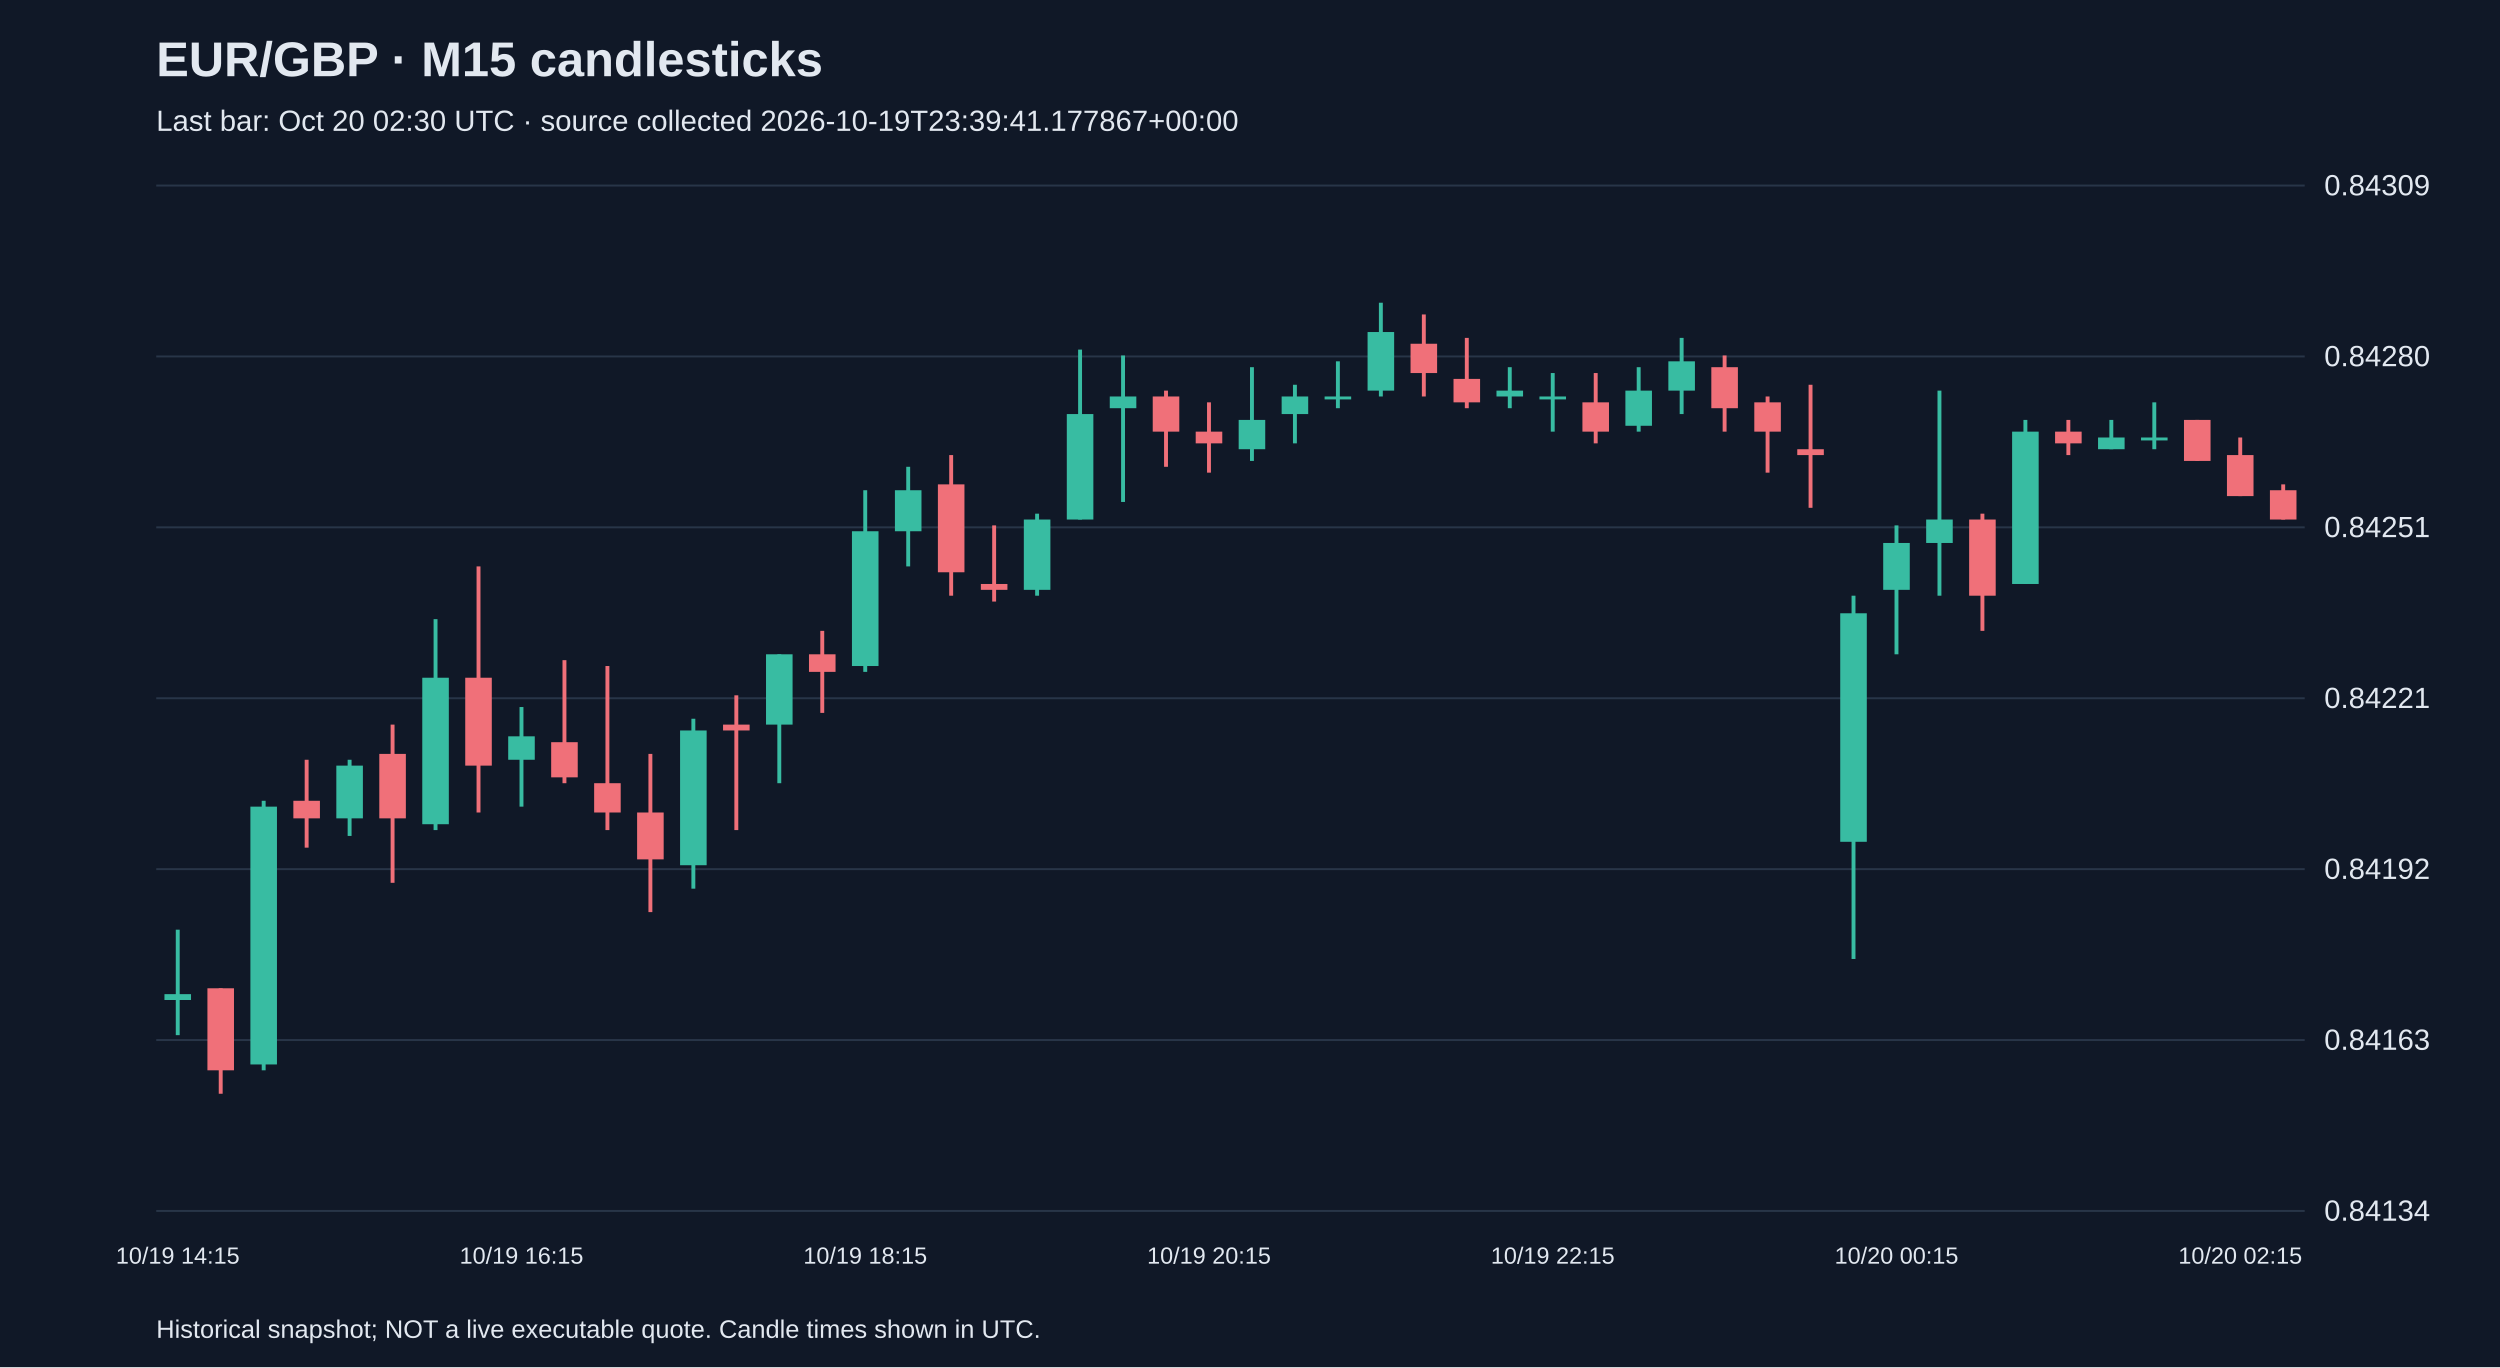
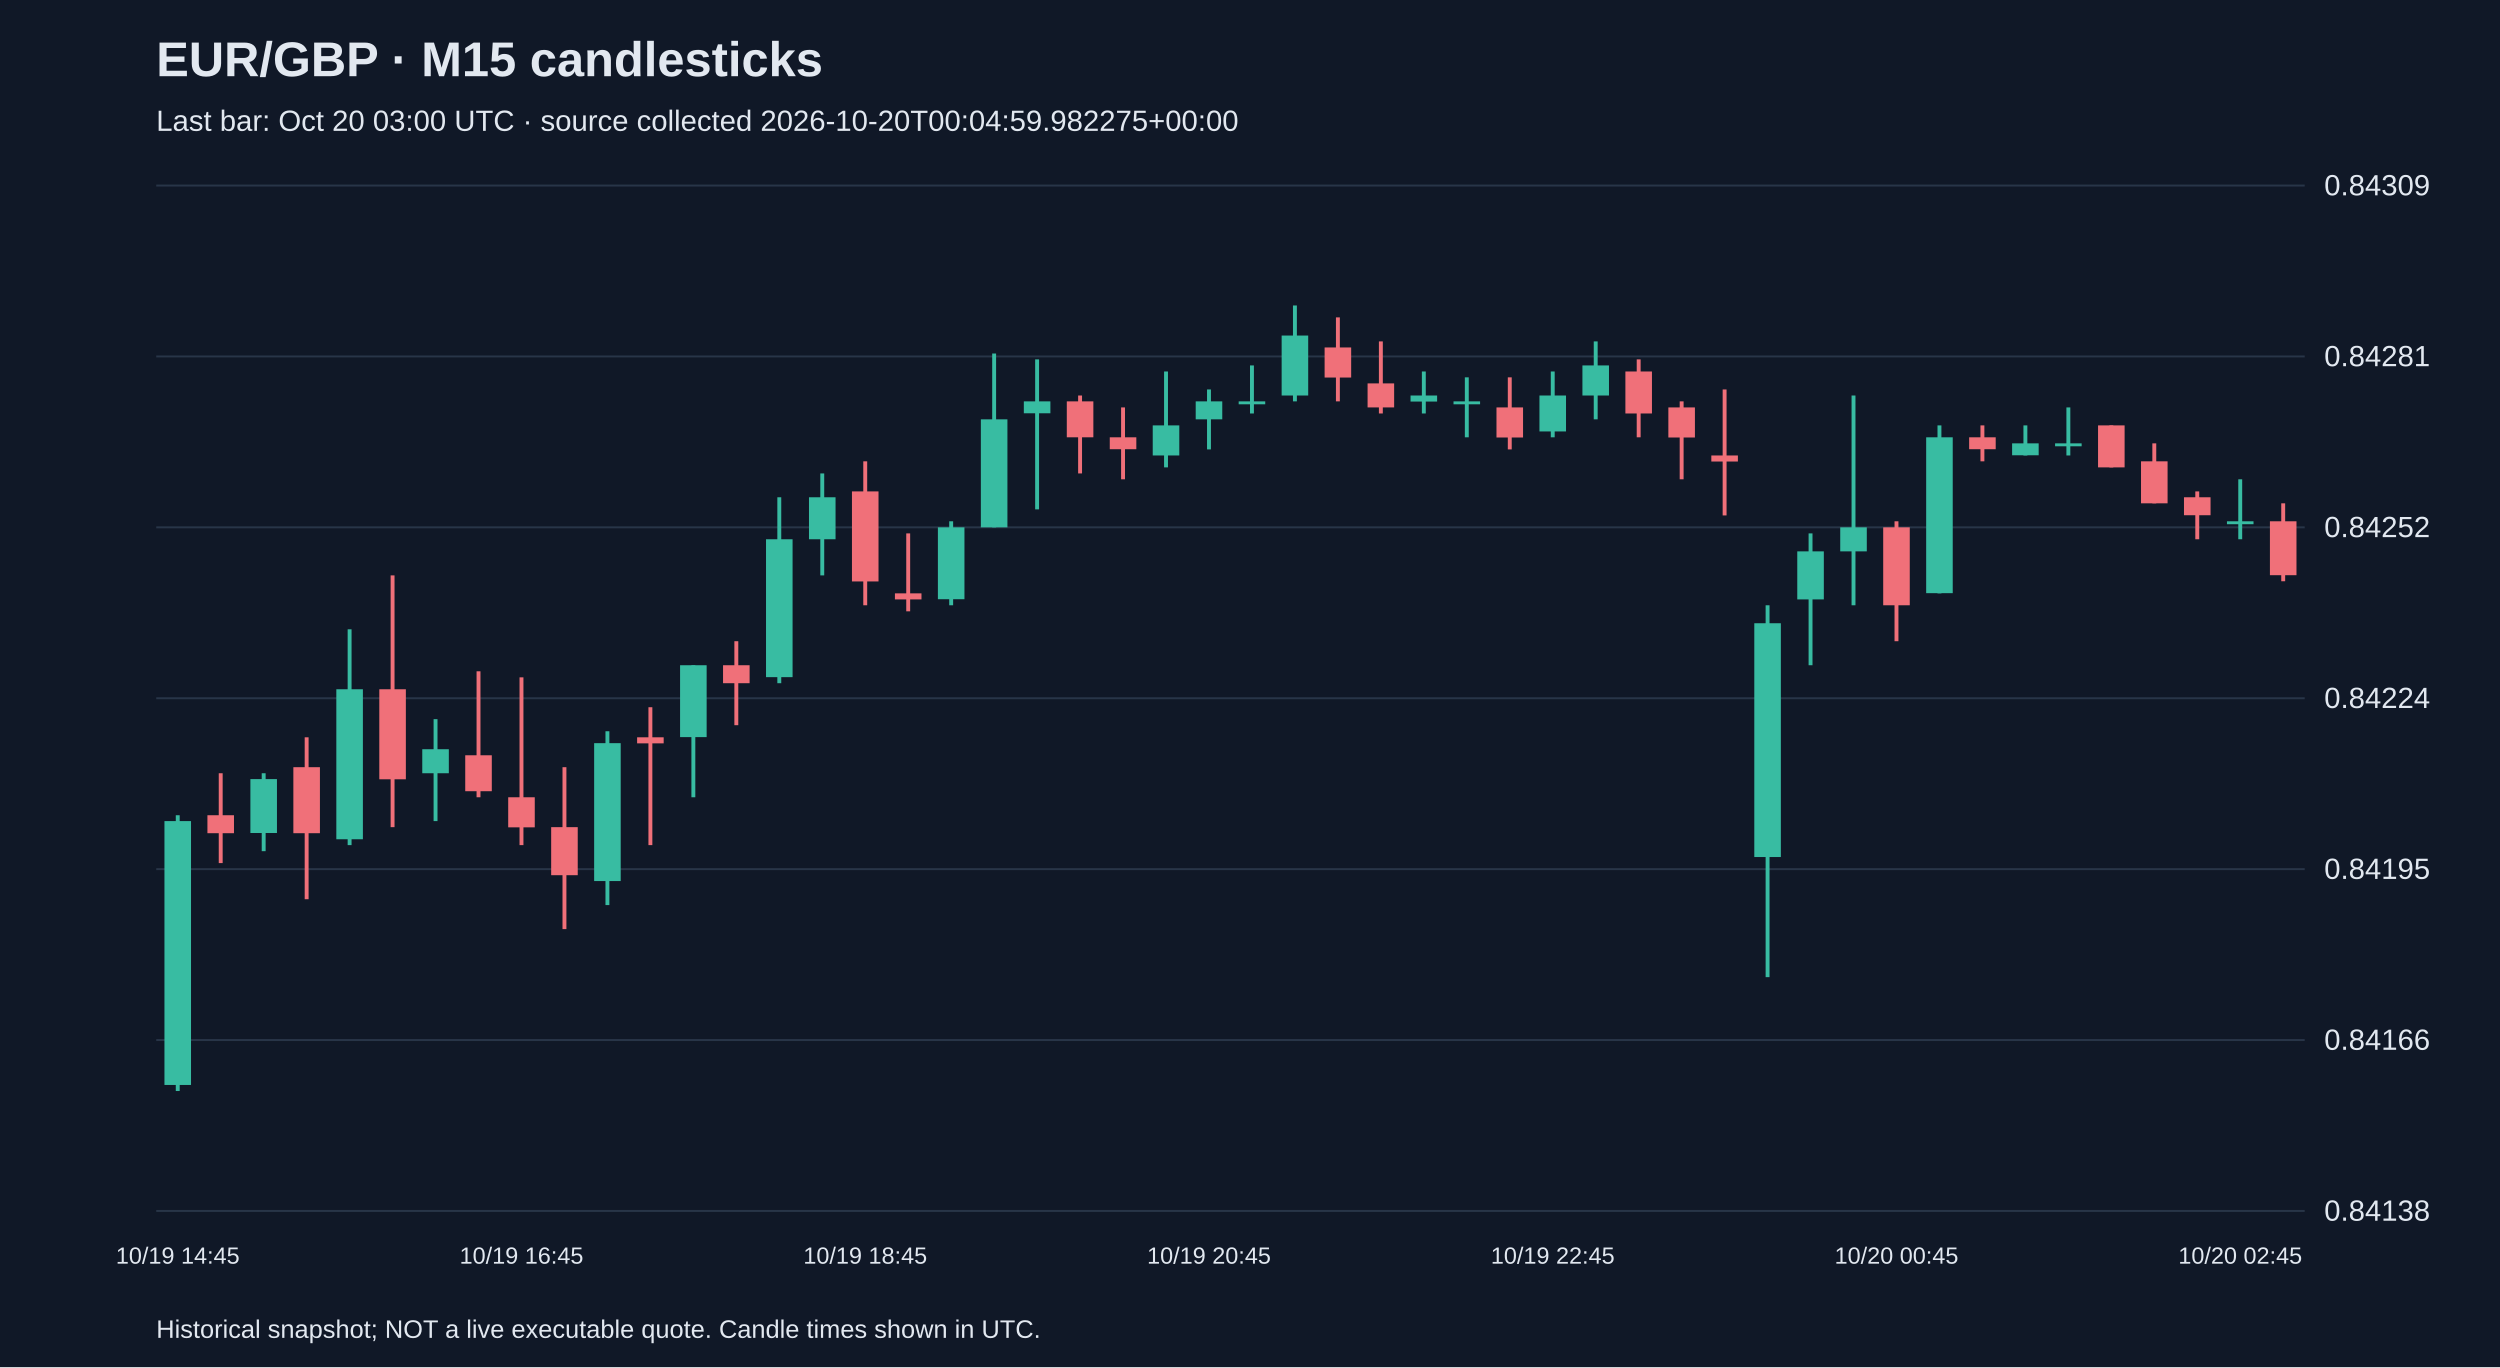
<svg xmlns="http://www.w3.org/2000/svg" viewBox="0 0 1280 700">
  <rect width="100%" height="100%" fill="#101827" />
  <style>text{font-family:Arial,sans-serif;fill:#e2e8f0}</style>
  <text x="80" y="39" font-size="25" font-weight="bold">EUR/GBP · M15 candlesticks</text>
-   <text x="80" y="67" font-size="15" fill="#a6b1c5">Last bar: Oct 20 02:30 UTC · source collected 2026-10-19T23:39:41.177867+00:00</text>
+   <text x="80" y="67" font-size="15" fill="#a6b1c5">Last bar: Oct 20 03:00 UTC · source collected 2026-10-20T00:04:59.982275+00:00</text>
  <line x1="80" y1="620.0" x2="1180" y2="620.0" stroke="#283548" />
-   <text x="1190" y="625.0" font-size="15">0.84134</text>
+   <text x="1190" y="625.0" font-size="15">0.84138</text>
  <line x1="80" y1="532.5" x2="1180" y2="532.5" stroke="#283548" />
-   <text x="1190" y="537.5" font-size="15">0.84163</text>
+   <text x="1190" y="537.5" font-size="15">0.84166</text>
  <line x1="80" y1="445.0" x2="1180" y2="445.0" stroke="#283548" />
-   <text x="1190" y="450.0" font-size="15">0.84192</text>
+   <text x="1190" y="450.0" font-size="15">0.84195</text>
  <line x1="80" y1="357.5" x2="1180" y2="357.5" stroke="#283548" />
-   <text x="1190" y="362.5" font-size="15">0.84221</text>
+   <text x="1190" y="362.5" font-size="15">0.84224</text>
  <line x1="80" y1="270.0" x2="1180" y2="270.0" stroke="#283548" />
-   <text x="1190" y="275.0" font-size="15">0.84251</text>
+   <text x="1190" y="275.0" font-size="15">0.84252</text>
  <line x1="80" y1="182.5" x2="1180" y2="182.5" stroke="#283548" />
-   <text x="1190" y="187.5" font-size="15">0.84280</text>
+   <text x="1190" y="187.5" font-size="15">0.84281</text>
  <line x1="80" y1="95.0" x2="1180" y2="95.0" stroke="#283548" />
  <text x="1190" y="100.0" font-size="15">0.84309</text>
-   <line x1="91.0" y1="476.0" x2="91.0" y2="530.0" stroke="#38bca2" stroke-width="2" />
-   <rect x="84.2" y="509.0" width="13.6" height="3.0" fill="#38bca2" />
-   <text x="91.0" y="647" text-anchor="middle" font-size="12">10/19 14:15</text>
-   <line x1="113.0" y1="506.0" x2="113.0" y2="560.0" stroke="#f07079" stroke-width="2" />
-   <rect x="106.2" y="506.0" width="13.6" height="42.0" fill="#f07079" />
-   <line x1="135.0" y1="410.0" x2="135.0" y2="548.0" stroke="#38bca2" stroke-width="2" />
-   <rect x="128.2" y="413.0" width="13.6" height="132.0" fill="#38bca2" />
-   <line x1="157.0" y1="389.0" x2="157.0" y2="434.0" stroke="#f07079" stroke-width="2" />
-   <rect x="150.2" y="410.0" width="13.6" height="9.0" fill="#f07079" />
-   <line x1="179.0" y1="389.0" x2="179.0" y2="428.0" stroke="#38bca2" stroke-width="2" />
-   <rect x="172.2" y="392.0" width="13.6" height="27.0" fill="#38bca2" />
-   <line x1="201.0" y1="371.0" x2="201.0" y2="452.0" stroke="#f07079" stroke-width="2" />
-   <rect x="194.2" y="386.0" width="13.6" height="33.0" fill="#f07079" />
-   <line x1="223.0" y1="317.0" x2="223.0" y2="425.0" stroke="#38bca2" stroke-width="2" />
-   <rect x="216.2" y="347.0" width="13.6" height="75.0" fill="#38bca2" />
-   <line x1="245.0" y1="290.0" x2="245.0" y2="416.0" stroke="#f07079" stroke-width="2" />
-   <rect x="238.2" y="347.0" width="13.6" height="45.0" fill="#f07079" />
-   <line x1="267.0" y1="362.0" x2="267.0" y2="413.0" stroke="#38bca2" stroke-width="2" />
-   <rect x="260.2" y="377.0" width="13.6" height="12.0" fill="#38bca2" />
-   <text x="267.0" y="647" text-anchor="middle" font-size="12">10/19 16:15</text>
-   <line x1="289.0" y1="338.0" x2="289.0" y2="401.0" stroke="#f07079" stroke-width="2" />
-   <rect x="282.2" y="380.0" width="13.6" height="18.0" fill="#f07079" />
-   <line x1="311.0" y1="341.0" x2="311.0" y2="425.0" stroke="#f07079" stroke-width="2" />
-   <rect x="304.2" y="401.0" width="13.6" height="15.0" fill="#f07079" />
-   <line x1="333.0" y1="386.0" x2="333.0" y2="467.0" stroke="#f07079" stroke-width="2" />
-   <rect x="326.2" y="416.0" width="13.6" height="24.0" fill="#f07079" />
-   <line x1="355.0" y1="368.0" x2="355.0" y2="455.0" stroke="#38bca2" stroke-width="2" />
-   <rect x="348.2" y="374.0" width="13.6" height="69.0" fill="#38bca2" />
-   <line x1="377.0" y1="356.0" x2="377.0" y2="425.0" stroke="#f07079" stroke-width="2" />
-   <rect x="370.2" y="371.0" width="13.6" height="3.0" fill="#f07079" />
-   <line x1="399.0" y1="335.0" x2="399.0" y2="401.0" stroke="#38bca2" stroke-width="2" />
-   <rect x="392.2" y="335.0" width="13.6" height="36.0" fill="#38bca2" />
-   <line x1="421.0" y1="323.0" x2="421.0" y2="365.0" stroke="#f07079" stroke-width="2" />
-   <rect x="414.2" y="335.0" width="13.6" height="9.0" fill="#f07079" />
-   <line x1="443.0" y1="251.0" x2="443.0" y2="344.0" stroke="#38bca2" stroke-width="2" />
-   <rect x="436.2" y="272.0" width="13.6" height="69.0" fill="#38bca2" />
-   <text x="443.0" y="647" text-anchor="middle" font-size="12">10/19 18:15</text>
-   <line x1="465.0" y1="239.0" x2="465.0" y2="290.0" stroke="#38bca2" stroke-width="2" />
-   <rect x="458.2" y="251.0" width="13.6" height="21.0" fill="#38bca2" />
-   <line x1="487.0" y1="233.0" x2="487.0" y2="305.0" stroke="#f07079" stroke-width="2" />
-   <rect x="480.2" y="248.0" width="13.6" height="45.0" fill="#f07079" />
-   <line x1="509.0" y1="269.0" x2="509.0" y2="308.0" stroke="#f07079" stroke-width="2" />
-   <rect x="502.2" y="299.0" width="13.6" height="3.0" fill="#f07079" />
-   <line x1="531.0" y1="263.0" x2="531.0" y2="305.0" stroke="#38bca2" stroke-width="2" />
-   <rect x="524.2" y="266.0" width="13.6" height="36.0" fill="#38bca2" />
-   <line x1="553.0" y1="179.0" x2="553.0" y2="266.0" stroke="#38bca2" stroke-width="2" />
-   <rect x="546.2" y="212.0" width="13.6" height="54.0" fill="#38bca2" />
-   <line x1="575.0" y1="182.0" x2="575.0" y2="257.0" stroke="#38bca2" stroke-width="2" />
-   <rect x="568.2" y="203.0" width="13.6" height="6.0" fill="#38bca2" />
-   <line x1="597.0" y1="200.0" x2="597.0" y2="239.0" stroke="#f07079" stroke-width="2" />
-   <rect x="590.2" y="203.0" width="13.6" height="18.0" fill="#f07079" />
-   <line x1="619.0" y1="206.0" x2="619.0" y2="242.0" stroke="#f07079" stroke-width="2" />
-   <rect x="612.2" y="221.0" width="13.6" height="6.0" fill="#f07079" />
-   <text x="619.0" y="647" text-anchor="middle" font-size="12">10/19 20:15</text>
-   <line x1="641.0" y1="188.0" x2="641.0" y2="236.0" stroke="#38bca2" stroke-width="2" />
-   <rect x="634.2" y="215.0" width="13.6" height="15.0" fill="#38bca2" />
-   <line x1="663.0" y1="197.0" x2="663.0" y2="227.0" stroke="#38bca2" stroke-width="2" />
-   <rect x="656.2" y="203.0" width="13.6" height="9.0" fill="#38bca2" />
-   <line x1="685.0" y1="185.0" x2="685.0" y2="209.0" stroke="#38bca2" stroke-width="2" />
-   <rect x="678.2" y="203.0" width="13.6" height="1.5" fill="#38bca2" />
-   <line x1="707.0" y1="155.0" x2="707.0" y2="203.0" stroke="#38bca2" stroke-width="2" />
-   <rect x="700.2" y="170.0" width="13.6" height="30.0" fill="#38bca2" />
-   <line x1="729.0" y1="161.0" x2="729.0" y2="203.0" stroke="#f07079" stroke-width="2" />
-   <rect x="722.2" y="176.0" width="13.6" height="15.0" fill="#f07079" />
-   <line x1="751.0" y1="173.0" x2="751.0" y2="209.0" stroke="#f07079" stroke-width="2" />
-   <rect x="744.2" y="194.0" width="13.6" height="12.0" fill="#f07079" />
-   <line x1="773.0" y1="188.0" x2="773.0" y2="209.0" stroke="#38bca2" stroke-width="2" />
-   <rect x="766.2" y="200.0" width="13.6" height="3.0" fill="#38bca2" />
-   <line x1="795.0" y1="191.0" x2="795.0" y2="221.0" stroke="#38bca2" stroke-width="2" />
-   <rect x="788.2" y="203.0" width="13.6" height="1.5" fill="#38bca2" />
-   <text x="795.0" y="647" text-anchor="middle" font-size="12">10/19 22:15</text>
-   <line x1="817.0" y1="191.0" x2="817.0" y2="227.0" stroke="#f07079" stroke-width="2" />
-   <rect x="810.2" y="206.0" width="13.6" height="15.0" fill="#f07079" />
-   <line x1="839.0" y1="188.0" x2="839.0" y2="221.0" stroke="#38bca2" stroke-width="2" />
-   <rect x="832.2" y="200.0" width="13.6" height="18.0" fill="#38bca2" />
-   <line x1="861.0" y1="173.0" x2="861.0" y2="212.0" stroke="#38bca2" stroke-width="2" />
-   <rect x="854.2" y="185.0" width="13.6" height="15.0" fill="#38bca2" />
-   <line x1="883.0" y1="182.0" x2="883.0" y2="221.0" stroke="#f07079" stroke-width="2" />
-   <rect x="876.2" y="188.0" width="13.6" height="21.0" fill="#f07079" />
-   <line x1="905.0" y1="203.0" x2="905.0" y2="242.0" stroke="#f07079" stroke-width="2" />
-   <rect x="898.2" y="206.0" width="13.6" height="15.0" fill="#f07079" />
-   <line x1="927.0" y1="197.0" x2="927.0" y2="260.0" stroke="#f07079" stroke-width="2" />
-   <rect x="920.2" y="230.0" width="13.6" height="3.0" fill="#f07079" />
-   <line x1="949.0" y1="305.0" x2="949.0" y2="491.0" stroke="#38bca2" stroke-width="2" />
-   <rect x="942.2" y="314.0" width="13.6" height="117.0" fill="#38bca2" />
-   <line x1="971.0" y1="269.0" x2="971.0" y2="335.0" stroke="#38bca2" stroke-width="2" />
-   <rect x="964.2" y="278.0" width="13.6" height="24.0" fill="#38bca2" />
-   <text x="971.0" y="647" text-anchor="middle" font-size="12">10/20 00:15</text>
-   <line x1="993.0" y1="200.0" x2="993.0" y2="305.0" stroke="#38bca2" stroke-width="2" />
-   <rect x="986.2" y="266.0" width="13.6" height="12.0" fill="#38bca2" />
-   <line x1="1015.0" y1="263.0" x2="1015.0" y2="323.0" stroke="#f07079" stroke-width="2" />
-   <rect x="1008.2" y="266.0" width="13.6" height="39.0" fill="#f07079" />
-   <line x1="1037.0" y1="215.0" x2="1037.0" y2="299.0" stroke="#38bca2" stroke-width="2" />
-   <rect x="1030.2" y="221.0" width="13.6" height="78.0" fill="#38bca2" />
-   <line x1="1059.0" y1="215.0" x2="1059.0" y2="233.0" stroke="#f07079" stroke-width="2" />
-   <rect x="1052.2" y="221.0" width="13.6" height="6.0" fill="#f07079" />
-   <line x1="1081.0" y1="215.0" x2="1081.0" y2="230.0" stroke="#38bca2" stroke-width="2" />
-   <rect x="1074.2" y="224.0" width="13.6" height="6.0" fill="#38bca2" />
-   <line x1="1103.0" y1="206.0" x2="1103.0" y2="230.0" stroke="#38bca2" stroke-width="2" />
-   <rect x="1096.2" y="224.0" width="13.6" height="1.5" fill="#38bca2" />
-   <line x1="1125.0" y1="215.0" x2="1125.0" y2="236.0" stroke="#f07079" stroke-width="2" />
-   <rect x="1118.2" y="215.0" width="13.6" height="21.0" fill="#f07079" />
-   <line x1="1147.0" y1="224.0" x2="1147.0" y2="254.0" stroke="#f07079" stroke-width="2" />
-   <rect x="1140.2" y="233.0" width="13.6" height="21.0" fill="#f07079" />
-   <text x="1147.0" y="647" text-anchor="middle" font-size="12">10/20 02:15</text>
-   <line x1="1169.0" y1="248.0" x2="1169.0" y2="266.0" stroke="#f07079" stroke-width="2" />
-   <rect x="1162.2" y="251.0" width="13.6" height="15.0" fill="#f07079" />
+   <line x1="91.0" y1="417.4" x2="91.0" y2="558.6" stroke="#38bca2" stroke-width="2" />
+   <rect x="84.2" y="420.4" width="13.6" height="135.1" fill="#38bca2" />
+   <text x="91.0" y="647" text-anchor="middle" font-size="12">10/19 14:45</text>
+   <line x1="113.0" y1="395.9" x2="113.0" y2="441.9" stroke="#f07079" stroke-width="2" />
+   <rect x="106.2" y="417.4" width="13.6" height="9.2" fill="#f07079" />
+   <line x1="135.0" y1="395.9" x2="135.0" y2="435.8" stroke="#38bca2" stroke-width="2" />
+   <rect x="128.2" y="398.9" width="13.6" height="27.6" fill="#38bca2" />
+   <line x1="157.0" y1="377.5" x2="157.0" y2="460.4" stroke="#f07079" stroke-width="2" />
+   <rect x="150.2" y="392.8" width="13.6" height="33.8" fill="#f07079" />
+   <line x1="179.0" y1="322.2" x2="179.0" y2="432.7" stroke="#38bca2" stroke-width="2" />
+   <rect x="172.2" y="352.9" width="13.6" height="76.8" fill="#38bca2" />
+   <line x1="201.0" y1="294.6" x2="201.0" y2="423.5" stroke="#f07079" stroke-width="2" />
+   <rect x="194.2" y="352.9" width="13.6" height="46.1" fill="#f07079" />
+   <line x1="223.0" y1="368.2" x2="223.0" y2="420.4" stroke="#38bca2" stroke-width="2" />
+   <rect x="216.2" y="383.6" width="13.6" height="12.3" fill="#38bca2" />
+   <line x1="245.0" y1="343.7" x2="245.0" y2="408.2" stroke="#f07079" stroke-width="2" />
+   <rect x="238.2" y="386.7" width="13.6" height="18.4" fill="#f07079" />
+   <line x1="267.0" y1="346.8" x2="267.0" y2="432.7" stroke="#f07079" stroke-width="2" />
+   <rect x="260.2" y="408.2" width="13.6" height="15.4" fill="#f07079" />
+   <text x="267.0" y="647" text-anchor="middle" font-size="12">10/19 16:45</text>
+   <line x1="289.0" y1="392.8" x2="289.0" y2="475.7" stroke="#f07079" stroke-width="2" />
+   <rect x="282.2" y="423.5" width="13.6" height="24.6" fill="#f07079" />
+   <line x1="311.0" y1="374.4" x2="311.0" y2="463.4" stroke="#38bca2" stroke-width="2" />
+   <rect x="304.2" y="380.5" width="13.6" height="70.6" fill="#38bca2" />
+   <line x1="333.0" y1="362.1" x2="333.0" y2="432.7" stroke="#f07079" stroke-width="2" />
+   <rect x="326.2" y="377.5" width="13.6" height="3.1" fill="#f07079" />
+   <line x1="355.0" y1="340.6" x2="355.0" y2="408.2" stroke="#38bca2" stroke-width="2" />
+   <rect x="348.2" y="340.6" width="13.6" height="36.8" fill="#38bca2" />
+   <line x1="377.0" y1="328.3" x2="377.0" y2="371.3" stroke="#f07079" stroke-width="2" />
+   <rect x="370.2" y="340.6" width="13.6" height="9.2" fill="#f07079" />
+   <line x1="399.0" y1="254.6" x2="399.0" y2="349.8" stroke="#38bca2" stroke-width="2" />
+   <rect x="392.2" y="276.1" width="13.6" height="70.6" fill="#38bca2" />
+   <line x1="421.0" y1="242.4" x2="421.0" y2="294.6" stroke="#38bca2" stroke-width="2" />
+   <rect x="414.2" y="254.6" width="13.6" height="21.5" fill="#38bca2" />
+   <line x1="443.0" y1="236.2" x2="443.0" y2="309.9" stroke="#f07079" stroke-width="2" />
+   <rect x="436.2" y="251.6" width="13.6" height="46.1" fill="#f07079" />
+   <text x="443.0" y="647" text-anchor="middle" font-size="12">10/19 18:45</text>
+   <line x1="465.0" y1="273.1" x2="465.0" y2="313.0" stroke="#f07079" stroke-width="2" />
+   <rect x="458.2" y="303.8" width="13.6" height="3.1" fill="#f07079" />
+   <line x1="487.0" y1="266.9" x2="487.0" y2="309.9" stroke="#38bca2" stroke-width="2" />
+   <rect x="480.2" y="270.0" width="13.6" height="36.8" fill="#38bca2" />
+   <line x1="509.0" y1="181.0" x2="509.0" y2="270.0" stroke="#38bca2" stroke-width="2" />
+   <rect x="502.2" y="214.7" width="13.6" height="55.3" fill="#38bca2" />
+   <line x1="531.0" y1="184.0" x2="531.0" y2="260.8" stroke="#38bca2" stroke-width="2" />
+   <rect x="524.2" y="205.5" width="13.6" height="6.1" fill="#38bca2" />
+   <line x1="553.0" y1="202.5" x2="553.0" y2="242.4" stroke="#f07079" stroke-width="2" />
+   <rect x="546.2" y="205.5" width="13.6" height="18.4" fill="#f07079" />
+   <line x1="575.0" y1="208.6" x2="575.0" y2="245.4" stroke="#f07079" stroke-width="2" />
+   <rect x="568.2" y="223.9" width="13.6" height="6.1" fill="#f07079" />
+   <line x1="597.0" y1="190.2" x2="597.0" y2="239.3" stroke="#38bca2" stroke-width="2" />
+   <rect x="590.2" y="217.8" width="13.6" height="15.4" fill="#38bca2" />
+   <line x1="619.0" y1="199.4" x2="619.0" y2="230.1" stroke="#38bca2" stroke-width="2" />
+   <rect x="612.2" y="205.5" width="13.6" height="9.2" fill="#38bca2" />
+   <text x="619.0" y="647" text-anchor="middle" font-size="12">10/19 20:45</text>
+   <line x1="641.0" y1="187.1" x2="641.0" y2="211.7" stroke="#38bca2" stroke-width="2" />
+   <rect x="634.2" y="205.5" width="13.6" height="1.5" fill="#38bca2" />
+   <line x1="663.0" y1="156.4" x2="663.0" y2="205.5" stroke="#38bca2" stroke-width="2" />
+   <rect x="656.2" y="171.8" width="13.6" height="30.7" fill="#38bca2" />
+   <line x1="685.0" y1="162.5" x2="685.0" y2="205.5" stroke="#f07079" stroke-width="2" />
+   <rect x="678.2" y="177.9" width="13.6" height="15.4" fill="#f07079" />
+   <line x1="707.0" y1="174.8" x2="707.0" y2="211.7" stroke="#f07079" stroke-width="2" />
+   <rect x="700.2" y="196.3" width="13.6" height="12.3" fill="#f07079" />
+   <line x1="729.0" y1="190.2" x2="729.0" y2="211.7" stroke="#38bca2" stroke-width="2" />
+   <rect x="722.2" y="202.5" width="13.6" height="3.1" fill="#38bca2" />
+   <line x1="751.0" y1="193.2" x2="751.0" y2="223.9" stroke="#38bca2" stroke-width="2" />
+   <rect x="744.2" y="205.5" width="13.6" height="1.5" fill="#38bca2" />
+   <line x1="773.0" y1="193.2" x2="773.0" y2="230.1" stroke="#f07079" stroke-width="2" />
+   <rect x="766.2" y="208.6" width="13.6" height="15.4" fill="#f07079" />
+   <line x1="795.0" y1="190.2" x2="795.0" y2="223.9" stroke="#38bca2" stroke-width="2" />
+   <rect x="788.2" y="202.5" width="13.6" height="18.4" fill="#38bca2" />
+   <text x="795.0" y="647" text-anchor="middle" font-size="12">10/19 22:45</text>
+   <line x1="817.0" y1="174.8" x2="817.0" y2="214.7" stroke="#38bca2" stroke-width="2" />
+   <rect x="810.2" y="187.1" width="13.6" height="15.4" fill="#38bca2" />
+   <line x1="839.0" y1="184.0" x2="839.0" y2="223.9" stroke="#f07079" stroke-width="2" />
+   <rect x="832.2" y="190.2" width="13.6" height="21.5" fill="#f07079" />
+   <line x1="861.0" y1="205.5" x2="861.0" y2="245.4" stroke="#f07079" stroke-width="2" />
+   <rect x="854.2" y="208.6" width="13.6" height="15.4" fill="#f07079" />
+   <line x1="883.0" y1="199.4" x2="883.0" y2="263.9" stroke="#f07079" stroke-width="2" />
+   <rect x="876.2" y="233.2" width="13.6" height="3.1" fill="#f07079" />
+   <line x1="905.0" y1="309.9" x2="905.0" y2="500.3" stroke="#38bca2" stroke-width="2" />
+   <rect x="898.2" y="319.1" width="13.6" height="119.7" fill="#38bca2" />
+   <line x1="927.0" y1="273.1" x2="927.0" y2="340.6" stroke="#38bca2" stroke-width="2" />
+   <rect x="920.2" y="282.3" width="13.6" height="24.6" fill="#38bca2" />
+   <line x1="949.0" y1="202.5" x2="949.0" y2="309.9" stroke="#38bca2" stroke-width="2" />
+   <rect x="942.2" y="270.0" width="13.6" height="12.3" fill="#38bca2" />
+   <line x1="971.0" y1="266.9" x2="971.0" y2="328.3" stroke="#f07079" stroke-width="2" />
+   <rect x="964.2" y="270.0" width="13.6" height="39.9" fill="#f07079" />
+   <text x="971.0" y="647" text-anchor="middle" font-size="12">10/20 00:45</text>
+   <line x1="993.0" y1="217.8" x2="993.0" y2="303.8" stroke="#38bca2" stroke-width="2" />
+   <rect x="986.2" y="223.9" width="13.6" height="79.8" fill="#38bca2" />
+   <line x1="1015.0" y1="217.8" x2="1015.0" y2="236.2" stroke="#f07079" stroke-width="2" />
+   <rect x="1008.2" y="223.9" width="13.6" height="6.1" fill="#f07079" />
+   <line x1="1037.0" y1="217.8" x2="1037.0" y2="233.2" stroke="#38bca2" stroke-width="2" />
+   <rect x="1030.2" y="227.0" width="13.6" height="6.1" fill="#38bca2" />
+   <line x1="1059.0" y1="208.6" x2="1059.0" y2="233.2" stroke="#38bca2" stroke-width="2" />
+   <rect x="1052.2" y="227.0" width="13.6" height="1.5" fill="#38bca2" />
+   <line x1="1081.0" y1="217.8" x2="1081.0" y2="239.3" stroke="#f07079" stroke-width="2" />
+   <rect x="1074.2" y="217.8" width="13.6" height="21.5" fill="#f07079" />
+   <line x1="1103.0" y1="227.0" x2="1103.0" y2="257.7" stroke="#f07079" stroke-width="2" />
+   <rect x="1096.2" y="236.2" width="13.6" height="21.5" fill="#f07079" />
+   <line x1="1125.0" y1="251.6" x2="1125.0" y2="276.1" stroke="#f07079" stroke-width="2" />
+   <rect x="1118.2" y="254.6" width="13.6" height="9.2" fill="#f07079" />
+   <line x1="1147.0" y1="245.4" x2="1147.0" y2="276.1" stroke="#38bca2" stroke-width="2" />
+   <rect x="1140.2" y="266.9" width="13.6" height="1.5" fill="#38bca2" />
+   <text x="1147.0" y="647" text-anchor="middle" font-size="12">10/20 02:45</text>
+   <line x1="1169.0" y1="257.7" x2="1169.0" y2="297.6" stroke="#f07079" stroke-width="2" />
+   <rect x="1162.2" y="266.9" width="13.6" height="27.6" fill="#f07079" />
  <text x="80" y="685" font-size="13">Historical snapshot; NOT a live executable quote. Candle times shown in UTC.</text>
</svg>
